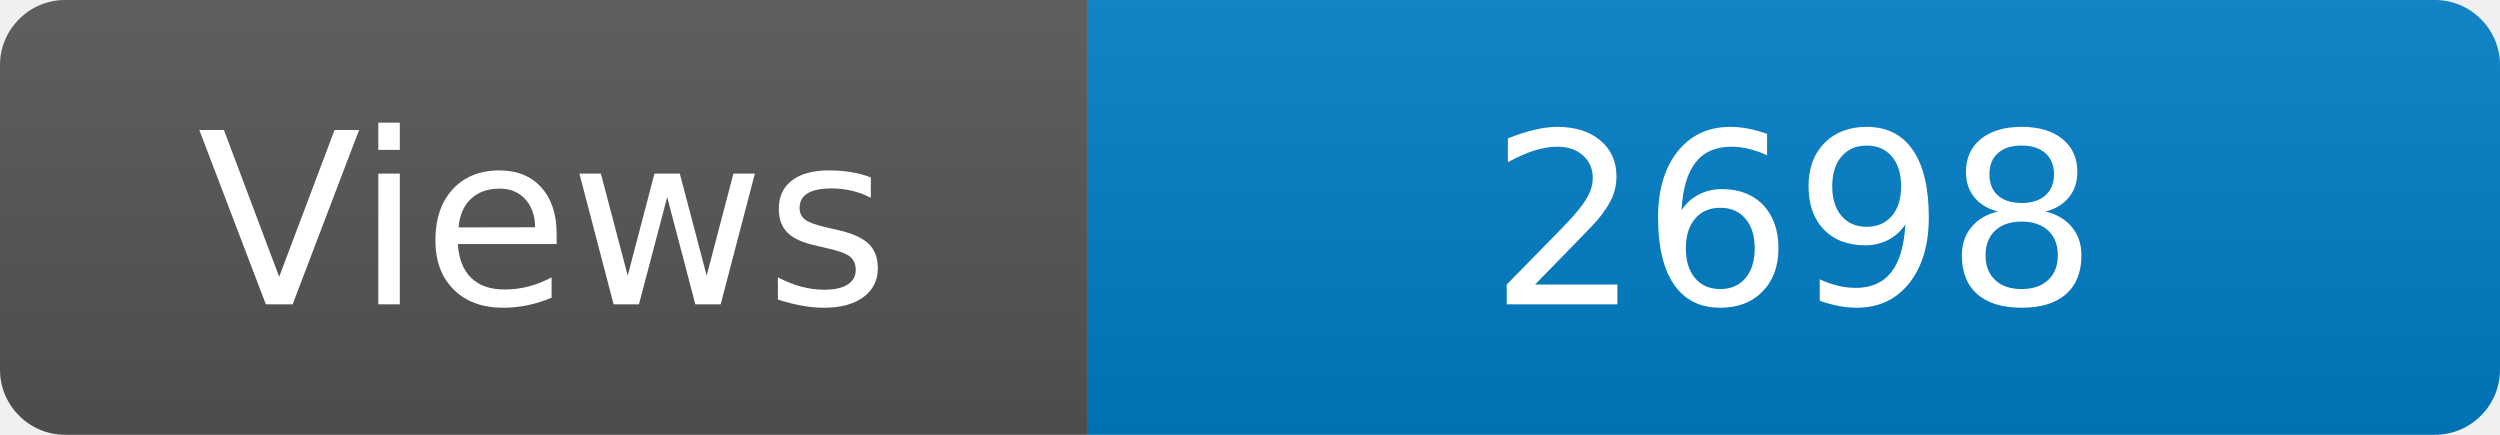
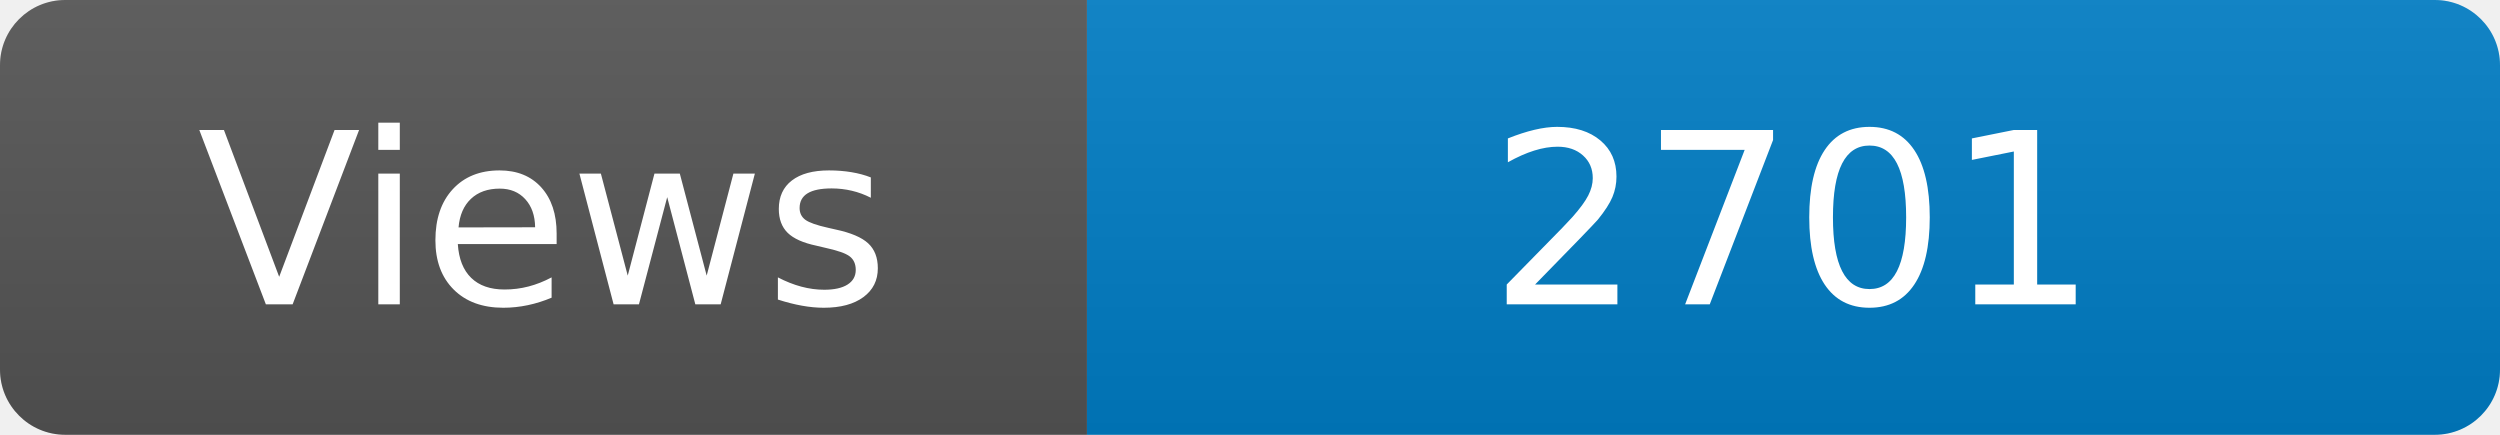
<svg xmlns="http://www.w3.org/2000/svg" width="115" height="20" role="img" aria-label="Maintained?: yes">
  <linearGradient id="s" x2="0" y2="100%">
    <stop offset="0" stop-color="#bbb" stop-opacity=".1" />
    <stop offset="1" stop-opacity=".1" />
  </linearGradient>
  <clipPath id="r">
    <rect width="115" height="20" rx="3" fill="#fff" />
  </clipPath>
  <g clip-path="url(#r)">
    <rect width="50" height="20" fill="#555" />
    <rect x="50" width="160" height="20" fill="#007ec6" />
    <rect width="115" height="20" fill="url(#s)" />
  </g>
  <g fill="#fff" text-anchor="middle" font-family="Verdana,Geneva,DejaVu Sans,sans-serif" font-size="110">
    <text x="250" y="140" transform="scale(.1)" fill="#fff">Views</text>
-     <text x="825" y="140" transform="scale(.1)" fill="#fff">2698</text>
+     <text x="825" y="140" transform="scale(.1)" fill="#fff">2701</text>
  </g>
</svg>
